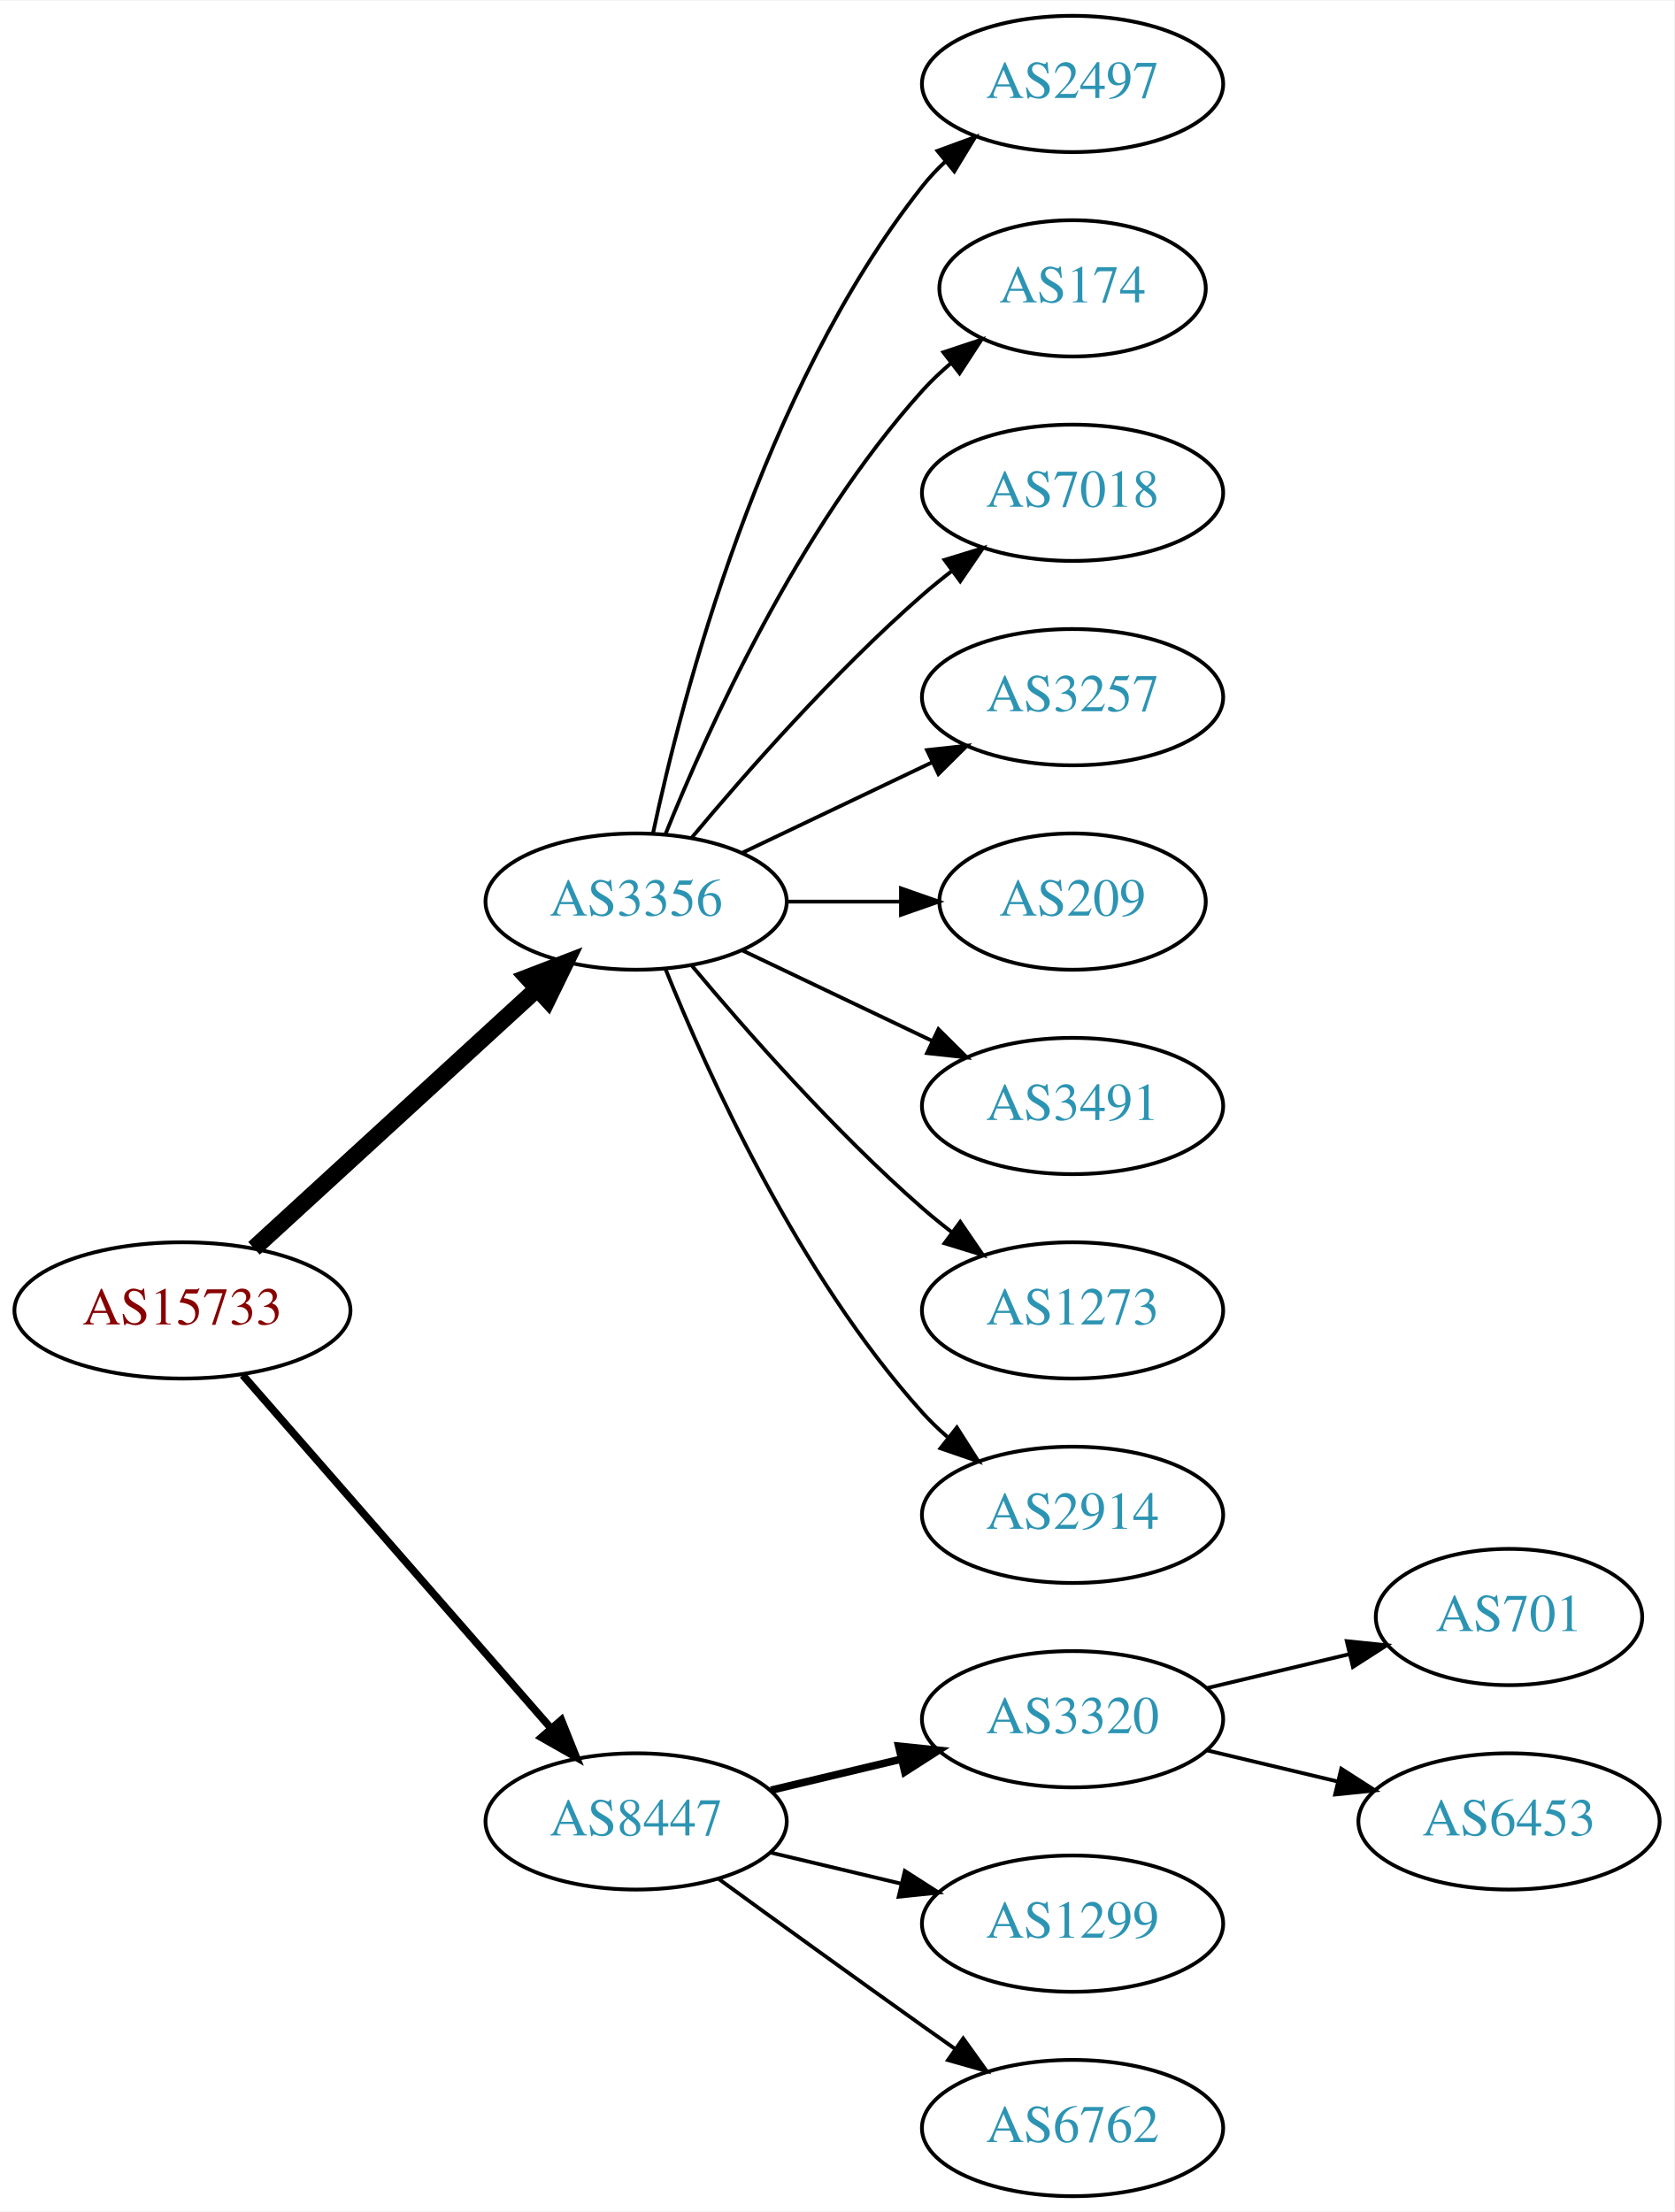
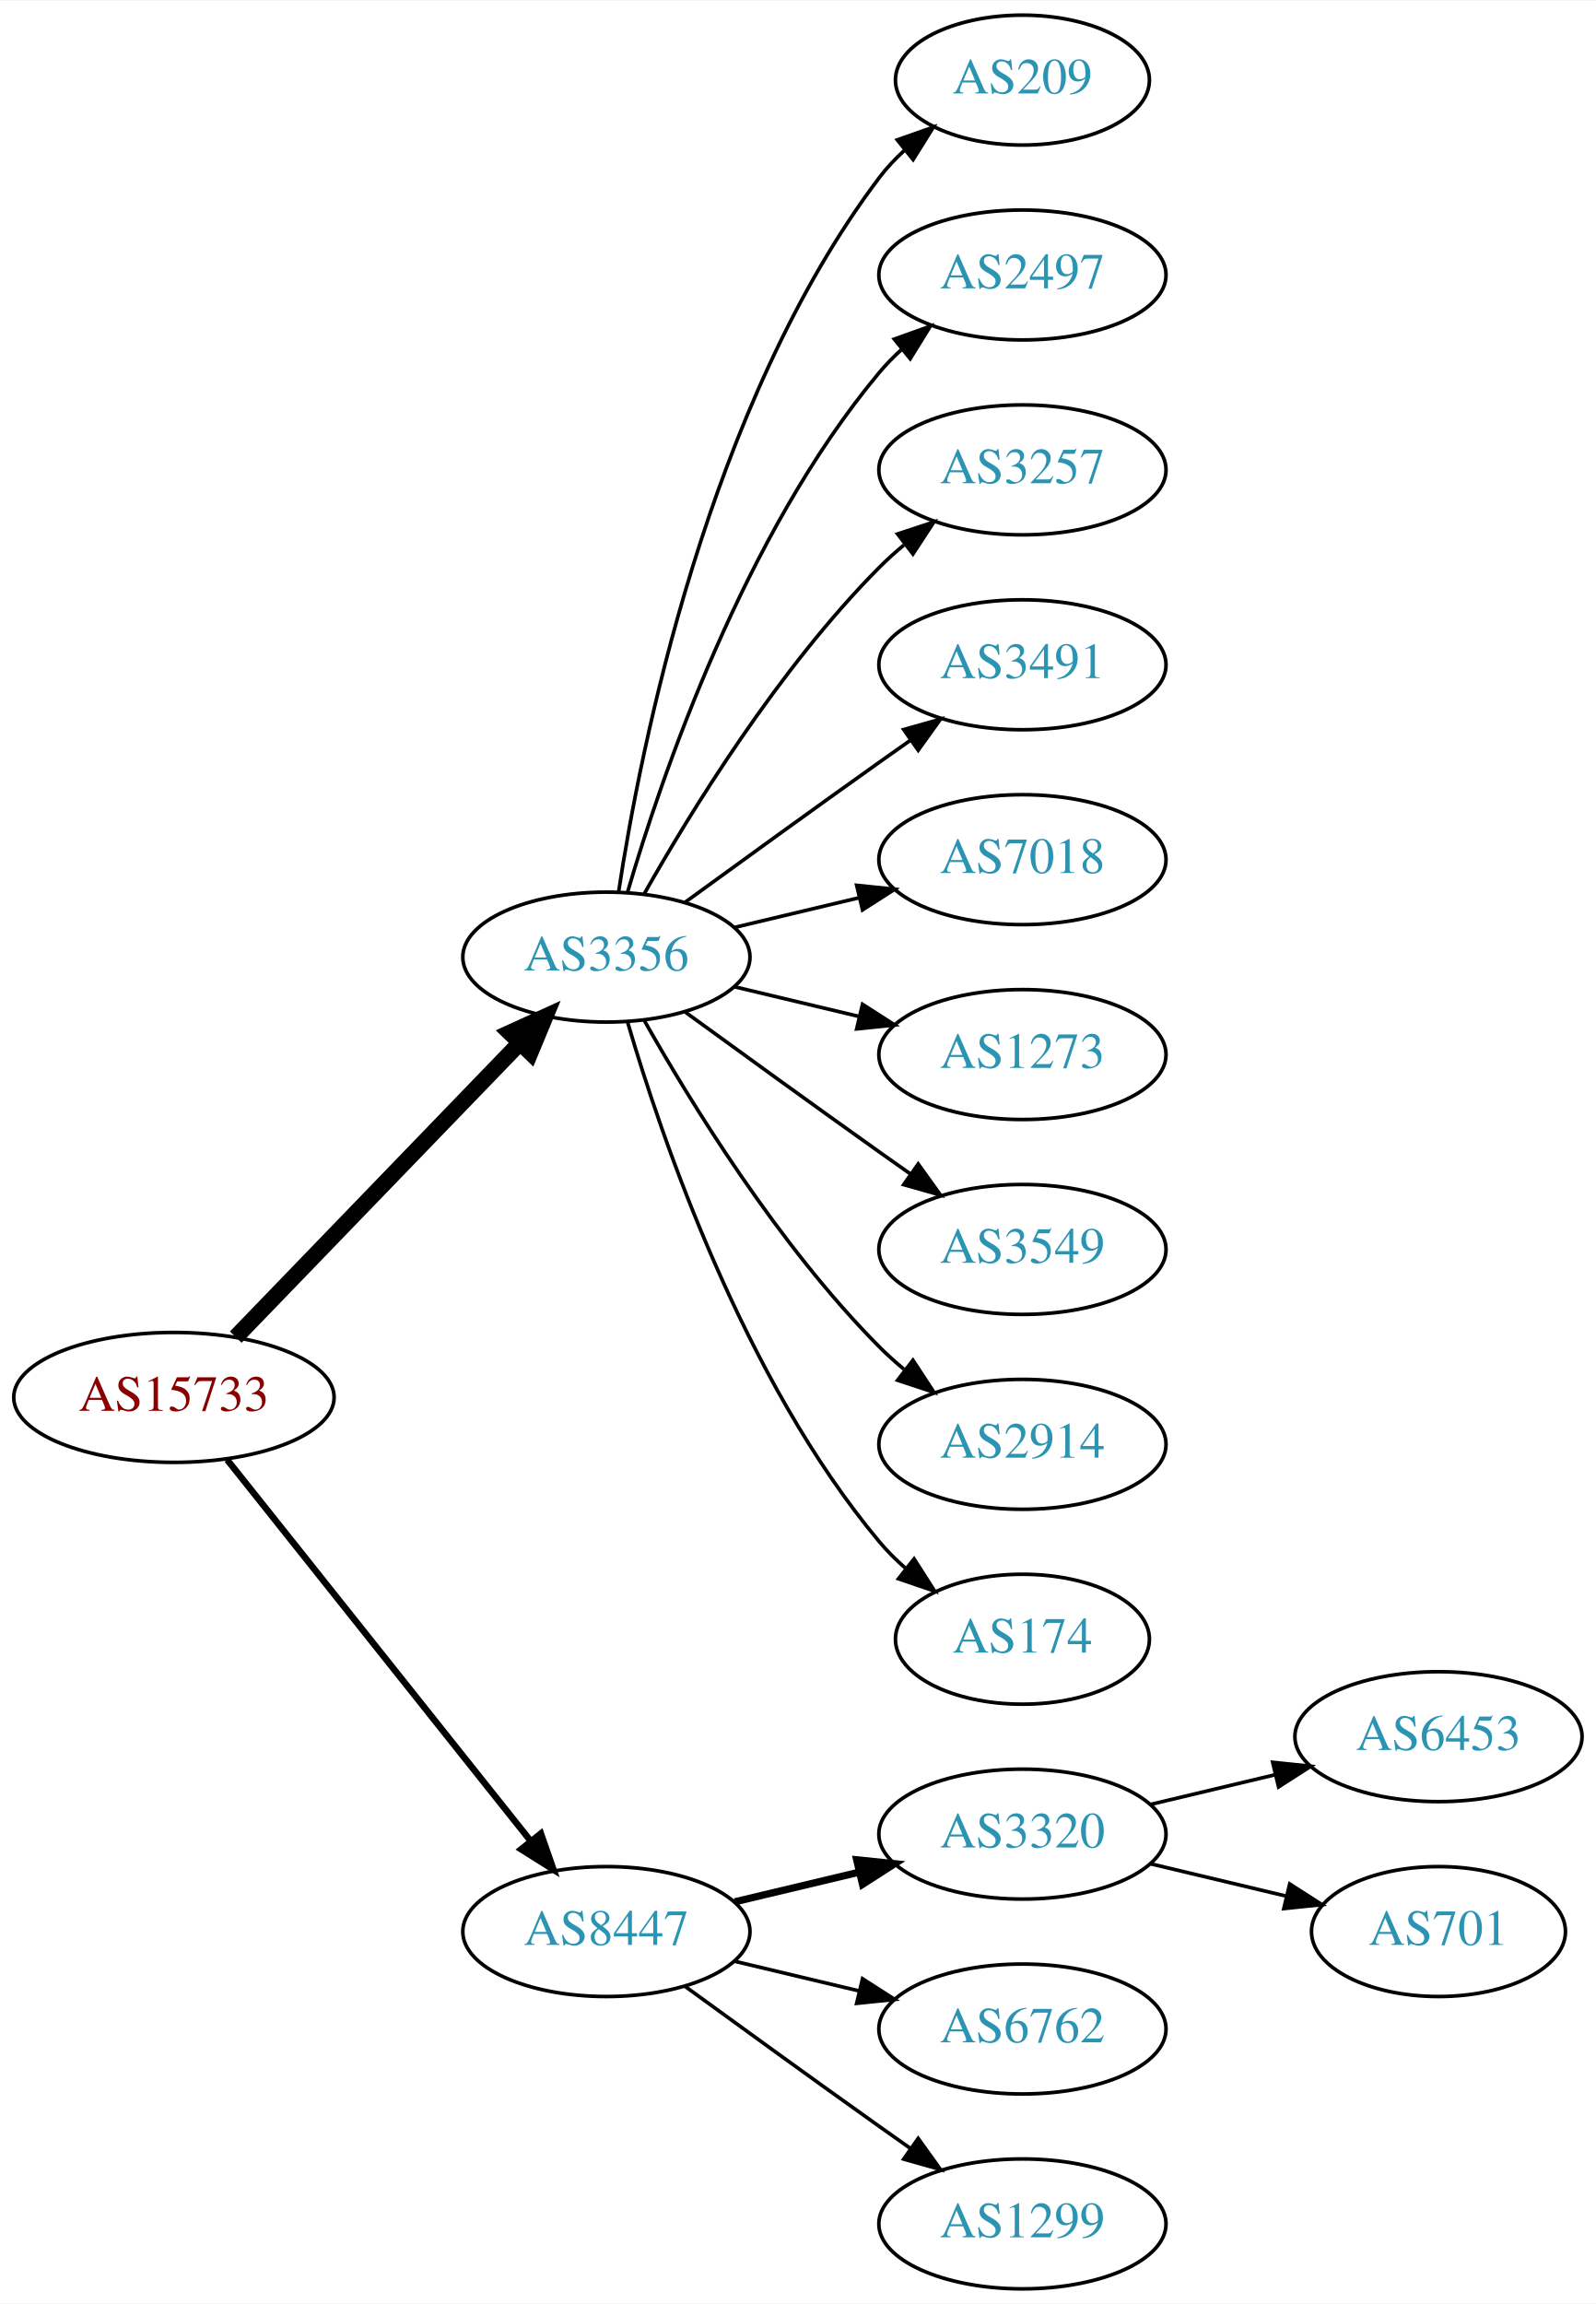
- <svg xmlns="http://www.w3.org/2000/svg" xmlns:xlink="http://www.w3.org/1999/xlink" width="442pt" height="584pt" viewBox="0.00 0.00 442.27 584.00">
-   <g id="graph0" class="graph" transform="scale(1 1) rotate(0) translate(4 580)">
-     <polygon fill="white" stroke="none" points="-4,4 -4,-580 438.271,-580 438.271,4 -4,4" />
+ <svg xmlns="http://www.w3.org/2000/svg" xmlns:xlink="http://www.w3.org/1999/xlink" width="442pt" height="638pt" viewBox="0.00 0.00 442.27 638.00">
+   <g id="graph0" class="graph" transform="scale(1 1) rotate(0) translate(4 634)">
+     <polygon fill="white" stroke="none" points="-4,4 -4,-634 438.271,-634 438.271,4 -4,4" />
    <g id="node1" class="node">
      <g id="a_node1">
        <a xlink:href="/asn/15733" xlink:title="AS15733 ~ Corporate Datacenter Austria [AT]">
-           <ellipse fill="#ffffff" stroke="black" cx="44.196" cy="-234" rx="44.393" ry="18" />
-           <text text-anchor="middle" x="44.196" y="-230.3" font-family="Times,serif" font-size="14.00" fill="#880000">AS15733</text>
+           <ellipse fill="#ffffff" stroke="black" cx="44.196" cy="-247" rx="44.393" ry="18" />
+           <text text-anchor="middle" x="44.196" y="-243.3" font-family="Times,serif" font-size="14.00" fill="#880000">AS15733</text>
        </a>
      </g>
    </g>
    <g id="node2" class="node">
      <g id="a_node2">
        <a xlink:href="/asn/3356" xlink:title="AS3356 ~ Level 3 Parent, LLC [US]">
-           <ellipse fill="#ffffff" stroke="black" cx="164.039" cy="-342" rx="39.794" ry="18" />
-           <text text-anchor="middle" x="164.039" y="-338.3" font-family="Times,serif" font-size="14.00" fill="#2c94b3">AS3356</text>
+           <ellipse fill="#ffffff" stroke="black" cx="164.039" cy="-369" rx="39.794" ry="18" />
+           <text text-anchor="middle" x="164.039" y="-365.3" font-family="Times,serif" font-size="14.00" fill="#2c94b3">AS3356</text>
        </a>
      </g>
    </g>
    <g id="edge1" class="edge">
-       <path fill="none" stroke="black" stroke-width="4.5" d="M63.094,-250.403C83.022,-268.667 115.38,-298.322 137.857,-318.921" />
-       <polygon fill="black" stroke="black" stroke-width="4.5" points="135.326,-321.943 145.359,-325.797 140.647,-316.137 135.326,-321.943" />
+       <path fill="none" stroke="black" stroke-width="4.5" d="M61.334,-263.708C81.697,-284.789 116.851,-321.183 140.026,-345.175" />
+       <polygon fill="black" stroke="black" stroke-width="4.5" points="137.316,-348.037 147.095,-352.494 142.98,-342.566 137.316,-348.037" />
    </g>
    <g id="node3" class="node">
      <g id="a_node3">
        <a xlink:href="/asn/8447" xlink:title="AS8447 ~ A1 Telekom Austria AG [AT]">
          <ellipse fill="#ffffff" stroke="black" cx="164.039" cy="-99" rx="39.794" ry="18" />
          <text text-anchor="middle" x="164.039" y="-95.3" font-family="Times,serif" font-size="14.00" fill="#2c94b3">AS8447</text>
        </a>
      </g>
    </g>
    <g id="edge2" class="edge">
-       <path fill="none" stroke="black" stroke-width="2" d="M60.121,-216.902C80.663,-193.369 117.782,-150.845 141.379,-123.813" />
-       <polygon fill="black" stroke="black" stroke-width="2" points="144.296,-125.794 148.235,-115.959 139.022,-121.191 144.296,-125.794" />
+       <path fill="none" stroke="black" stroke-width="1.8" d="M58.945,-229.733C79.7,-203.666 119.146,-154.126 143.07,-124.079" />
+       <polygon fill="black" stroke="black" stroke-width="1.8" points="145.887,-126.16 149.378,-116.157 140.41,-121.8 145.887,-126.16" />
    </g>
    <g id="node4" class="node">
      <g id="a_node4">
+         <a xlink:href="/asn/209" xlink:title="AS209 ~ CenturyLink Communications, LLC [US]">
+           <ellipse fill="#ffffff" stroke="black" cx="279.332" cy="-612" rx="35.194" ry="18" />
+           <text text-anchor="middle" x="279.332" y="-608.3" font-family="Times,serif" font-size="14.00" fill="#2c94b3">AS209</text>
+         </a>
+       </g>
+     </g>
+     <g id="edge3" class="edge">
+       <path fill="none" stroke="black" d="M167.415,-386.986C173.389,-426.422 192.1,-521.995 239.685,-585 241.708,-587.678 244.073,-590.19 246.621,-592.522" />
+       <polygon fill="black" stroke="black" points="244.655,-595.432 254.646,-598.958 249.035,-589.972 244.655,-595.432" />
+     </g>
+     <g id="node5" class="node">
+       <g id="a_node5">
        <a xlink:href="/asn/2497" xlink:title="AS2497 ~ Internet Initiative Japan Inc. [JP]">
          <ellipse fill="#ffffff" stroke="black" cx="279.332" cy="-558" rx="39.794" ry="18" />
          <text text-anchor="middle" x="279.332" y="-554.3" font-family="Times,serif" font-size="14.00" fill="#2c94b3">AS2497</text>
        </a>
      </g>
    </g>
-     <g id="edge3" class="edge">
-       <path fill="none" stroke="black" d="M168.529,-360.16C176.16,-396.03 197.152,-477.155 239.685,-531 241.493,-533.288 243.545,-535.462 245.74,-537.51" />
-       <polygon fill="black" stroke="black" points="243.651,-540.323 253.6,-543.966 248.094,-534.914 243.651,-540.323" />
-     </g>
-     <g id="node5" class="node">
-       <g id="a_node5">
-         <a xlink:href="/asn/174" xlink:title="AS174 ~ Cogent Communications [US]">
-           <ellipse fill="#ffffff" stroke="black" cx="279.332" cy="-504" rx="35.194" ry="18" />
-           <text text-anchor="middle" x="279.332" y="-500.3" font-family="Times,serif" font-size="14.00" fill="#2c94b3">AS174</text>
-         </a>
-       </g>
-     </g>
    <g id="edge4" class="edge">
-       <path fill="none" stroke="black" d="M171.786,-359.787C182.837,-387.243 206.891,-440.578 239.685,-477 242.001,-479.572 244.606,-482.03 247.341,-484.343" />
-       <polygon fill="black" stroke="black" points="245.207,-487.117 255.264,-490.448 249.479,-481.572 245.207,-487.117" />
+       <path fill="none" stroke="black" d="M169.913,-387.002C179.227,-418.844 202.043,-485.981 239.685,-531 241.555,-533.237 243.654,-535.374 245.88,-537.396" />
+       <polygon fill="black" stroke="black" points="243.823,-540.234 253.799,-543.804 248.227,-534.793 243.823,-540.234" />
    </g>
    <g id="node6" class="node">
      <g id="a_node6">
-         <a xlink:href="/asn/7018" xlink:title="AS7018 ~ AT&amp;T Services, Inc. [US]">
-           <ellipse fill="#ffffff" stroke="black" cx="279.332" cy="-450" rx="39.794" ry="18" />
-           <text text-anchor="middle" x="279.332" y="-446.3" font-family="Times,serif" font-size="14.00" fill="#2c94b3">AS7018</text>
+         <a xlink:href="/asn/3257" xlink:title="AS3257 ~ GTT [DE]">
+           <ellipse fill="#ffffff" stroke="black" cx="279.332" cy="-504" rx="39.794" ry="18" />
+           <text text-anchor="middle" x="279.332" y="-500.3" font-family="Times,serif" font-size="14.00" fill="#2c94b3">AS3257</text>
        </a>
      </g>
    </g>
    <g id="edge5" class="edge">
-       <path fill="none" stroke="black" d="M178.669,-358.817C192.951,-375.929 216.498,-402.745 239.685,-423 242.151,-425.154 244.789,-427.294 247.487,-429.372" />
-       <polygon fill="black" stroke="black" points="245.512,-432.264 255.641,-435.37 249.66,-426.625 245.512,-432.264" />
+       <path fill="none" stroke="black" d="M174.498,-386.49C187.28,-409.096 211.712,-448.886 239.685,-477 241.796,-479.121 244.092,-481.188 246.477,-483.171" />
+       <polygon fill="black" stroke="black" points="244.73,-486.242 254.793,-489.556 248.993,-480.69 244.73,-486.242" />
    </g>
    <g id="node7" class="node">
      <g id="a_node7">
-         <a xlink:href="/asn/3257" xlink:title="AS3257 ~ GTT [DE]">
-           <ellipse fill="#ffffff" stroke="black" cx="279.332" cy="-396" rx="39.794" ry="18" />
-           <text text-anchor="middle" x="279.332" y="-392.3" font-family="Times,serif" font-size="14.00" fill="#2c94b3">AS3257</text>
+         <a xlink:href="/asn/3491" xlink:title="AS3491 ~ PCCW Global, Inc. [US]">
+           <ellipse fill="#ffffff" stroke="black" cx="279.332" cy="-450" rx="39.794" ry="18" />
+           <text text-anchor="middle" x="279.332" y="-446.3" font-family="Times,serif" font-size="14.00" fill="#2c94b3">AS3491</text>
        </a>
      </g>
    </g>
    <g id="edge6" class="edge">
-       <path fill="none" stroke="black" d="M192.175,-354.934C207.169,-362.081 225.99,-371.052 242.213,-378.785" />
-       <polygon fill="black" stroke="black" points="240.884,-382.028 251.417,-383.171 243.895,-375.709 240.884,-382.028" />
+       <path fill="none" stroke="black" d="M185.887,-384.222C200.821,-395.091 221.435,-410.025 239.685,-423 242.506,-425.005 245.449,-427.085 248.397,-429.159" />
+       <polygon fill="black" stroke="black" points="246.424,-432.05 256.621,-434.926 250.443,-426.319 246.424,-432.05" />
    </g>
    <g id="node8" class="node">
      <g id="a_node8">
-         <a xlink:href="/asn/209" xlink:title="AS209 ~ CenturyLink Communications, LLC [US]">
-           <ellipse fill="#ffffff" stroke="black" cx="279.332" cy="-342" rx="35.194" ry="18" />
-           <text text-anchor="middle" x="279.332" y="-338.3" font-family="Times,serif" font-size="14.00" fill="#2c94b3">AS209</text>
+         <a xlink:href="/asn/7018" xlink:title="AS7018 ~ AT&amp;T Services, Inc. [US]">
+           <ellipse fill="#ffffff" stroke="black" cx="279.332" cy="-396" rx="39.794" ry="18" />
+           <text text-anchor="middle" x="279.332" y="-392.3" font-family="Times,serif" font-size="14.00" fill="#2c94b3">AS7018</text>
        </a>
      </g>
    </g>
    <g id="edge7" class="edge">
-       <path fill="none" stroke="black" d="M203.711,-342C213.416,-342 223.907,-342 233.87,-342" />
-       <polygon fill="black" stroke="black" points="234.006,-345.5 244.006,-342 234.006,-338.5 234.006,-345.5" />
+       <path fill="none" stroke="black" d="M199.646,-377.248C210.517,-379.838 222.671,-382.735 234.114,-385.462" />
+       <polygon fill="black" stroke="black" points="233.397,-388.889 243.936,-387.803 235.02,-382.08 233.397,-388.889" />
    </g>
    <g id="node9" class="node">
      <g id="a_node9">
-         <a xlink:href="/asn/3491" xlink:title="AS3491 ~ PCCW Global, Inc. [US]">
-           <ellipse fill="#ffffff" stroke="black" cx="279.332" cy="-288" rx="39.794" ry="18" />
-           <text text-anchor="middle" x="279.332" y="-284.3" font-family="Times,serif" font-size="14.00" fill="#2c94b3">AS3491</text>
+         <a xlink:href="/asn/1273" xlink:title="AS1273 ~ Vodafone Group PLC [EU]">
+           <ellipse fill="#ffffff" stroke="black" cx="279.332" cy="-342" rx="39.794" ry="18" />
+           <text text-anchor="middle" x="279.332" y="-338.3" font-family="Times,serif" font-size="14.00" fill="#2c94b3">AS1273</text>
        </a>
      </g>
    </g>
    <g id="edge8" class="edge">
-       <path fill="none" stroke="black" d="M192.175,-329.066C207.169,-321.919 225.99,-312.948 242.213,-305.215" />
-       <polygon fill="black" stroke="black" points="243.895,-308.291 251.417,-300.829 240.884,-301.972 243.895,-308.291" />
+       <path fill="none" stroke="black" d="M199.646,-360.752C210.517,-358.162 222.671,-355.265 234.114,-352.538" />
+       <polygon fill="black" stroke="black" points="235.02,-355.92 243.936,-350.197 233.397,-349.111 235.02,-355.92" />
    </g>
    <g id="node10" class="node">
      <g id="a_node10">
-         <a xlink:href="/asn/1273" xlink:title="AS1273 ~ Vodafone Group PLC [EU]">
-           <ellipse fill="#ffffff" stroke="black" cx="279.332" cy="-234" rx="39.794" ry="18" />
-           <text text-anchor="middle" x="279.332" y="-230.3" font-family="Times,serif" font-size="14.00" fill="#2c94b3">AS1273</text>
+         <a xlink:href="/asn/3549" xlink:title="AS3549 ~ Level 3 Parent, LLC [US]">
+           <ellipse fill="#ffffff" stroke="black" cx="279.332" cy="-288" rx="39.794" ry="18" />
+           <text text-anchor="middle" x="279.332" y="-284.3" font-family="Times,serif" font-size="14.00" fill="#2c94b3">AS3549</text>
        </a>
      </g>
    </g>
    <g id="edge9" class="edge">
-       <path fill="none" stroke="black" d="M178.669,-325.183C192.951,-308.071 216.498,-281.255 239.685,-261 242.151,-258.846 244.789,-256.706 247.487,-254.628" />
-       <polygon fill="black" stroke="black" points="249.66,-257.375 255.641,-248.63 245.512,-251.736 249.66,-257.375" />
+       <path fill="none" stroke="black" d="M185.887,-353.778C200.821,-342.909 221.435,-327.975 239.685,-315 242.506,-312.995 245.449,-310.915 248.397,-308.841" />
+       <polygon fill="black" stroke="black" points="250.443,-311.681 256.621,-303.074 246.424,-305.95 250.443,-311.681" />
    </g>
    <g id="node11" class="node">
      <g id="a_node11">
        <a xlink:href="/asn/2914" xlink:title="AS2914 ~ NTT America, Inc. [US]">
-           <ellipse fill="#ffffff" stroke="black" cx="279.332" cy="-180" rx="39.794" ry="18" />
-           <text text-anchor="middle" x="279.332" y="-176.3" font-family="Times,serif" font-size="14.00" fill="#2c94b3">AS2914</text>
+           <ellipse fill="#ffffff" stroke="black" cx="279.332" cy="-234" rx="39.794" ry="18" />
+           <text text-anchor="middle" x="279.332" y="-230.3" font-family="Times,serif" font-size="14.00" fill="#2c94b3">AS2914</text>
        </a>
      </g>
    </g>
    <g id="edge10" class="edge">
-       <path fill="none" stroke="black" d="M171.786,-324.213C182.837,-296.757 206.891,-243.422 239.685,-207 241.688,-204.776 243.906,-202.637 246.239,-200.603" />
-       <polygon fill="black" stroke="black" points="248.769,-203.065 254.458,-194.127 244.437,-197.567 248.769,-203.065" />
+       <path fill="none" stroke="black" d="M174.498,-351.51C187.28,-328.904 211.712,-289.114 239.685,-261 241.796,-258.879 244.092,-256.812 246.477,-254.829" />
+       <polygon fill="black" stroke="black" points="248.993,-257.31 254.793,-248.444 244.73,-251.758 248.993,-257.31" />
    </g>
    <g id="node12" class="node">
      <g id="a_node12">
+         <a xlink:href="/asn/174" xlink:title="AS174 ~ Cogent Communications [US]">
+           <ellipse fill="#ffffff" stroke="black" cx="279.332" cy="-180" rx="35.194" ry="18" />
+           <text text-anchor="middle" x="279.332" y="-176.3" font-family="Times,serif" font-size="14.00" fill="#2c94b3">AS174</text>
+         </a>
+       </g>
+     </g>
+     <g id="edge11" class="edge">
+       <path fill="none" stroke="black" d="M169.913,-350.998C179.227,-319.156 202.043,-252.019 239.685,-207 241.838,-204.426 244.292,-201.983 246.896,-199.697" />
+       <polygon fill="black" stroke="black" points="249.303,-202.257 255.007,-193.328 244.98,-196.751 249.303,-202.257" />
+     </g>
+     <g id="node13" class="node">
+       <g id="a_node13">
        <a xlink:href="/asn/3320" xlink:title="AS3320 ~ DTAG [DE]">
          <ellipse fill="#ffffff" stroke="black" cx="279.332" cy="-126" rx="39.794" ry="18" />
          <text text-anchor="middle" x="279.332" y="-122.3" font-family="Times,serif" font-size="14.00" fill="#2c94b3">AS3320</text>
        </a>
      </g>
    </g>
-     <g id="edge11" class="edge">
+     <g id="edge12" class="edge">
      <path fill="none" stroke="black" stroke-width="2" d="M199.646,-107.248C210.517,-109.838 222.671,-112.735 234.114,-115.462" />
      <polygon fill="black" stroke="black" stroke-width="2" points="233.397,-118.889 243.936,-117.803 235.02,-112.08 233.397,-118.889" />
-     </g>
-     <g id="node13" class="node">
-       <g id="a_node13">
-         <a xlink:href="/asn/1299" xlink:title="AS1299 ~ Telia Carrier [EU]">
-           <ellipse fill="#ffffff" stroke="black" cx="279.332" cy="-72" rx="39.794" ry="18" />
-           <text text-anchor="middle" x="279.332" y="-68.3" font-family="Times,serif" font-size="14.00" fill="#2c94b3">AS1299</text>
-         </a>
-       </g>
-     </g>
-     <g id="edge12" class="edge">
-       <path fill="none" stroke="black" d="M199.646,-90.752C210.517,-88.162 222.671,-85.265 234.114,-82.538" />
-       <polygon fill="black" stroke="black" points="235.02,-85.92 243.936,-80.197 233.397,-79.111 235.02,-85.92" />
    </g>
    <g id="node14" class="node">
      <g id="a_node14">
        <a xlink:href="/asn/6762" xlink:title="AS6762 ~ TELECOM ITALIA SPARKLE S.p.A. [IT]">
+           <ellipse fill="#ffffff" stroke="black" cx="279.332" cy="-72" rx="39.794" ry="18" />
+           <text text-anchor="middle" x="279.332" y="-68.3" font-family="Times,serif" font-size="14.00" fill="#2c94b3">AS6762</text>
+         </a>
+       </g>
+     </g>
+     <g id="edge13" class="edge">
+       <path fill="none" stroke="black" d="M199.646,-90.752C210.517,-88.162 222.671,-85.265 234.114,-82.538" />
+       <polygon fill="black" stroke="black" points="235.02,-85.92 243.936,-80.197 233.397,-79.111 235.02,-85.92" />
+     </g>
+     <g id="node15" class="node">
+       <g id="a_node15">
+         <a xlink:href="/asn/1299" xlink:title="AS1299 ~ Telia Carrier [EU]">
          <ellipse fill="#ffffff" stroke="black" cx="279.332" cy="-18" rx="39.794" ry="18" />
-           <text text-anchor="middle" x="279.332" y="-14.3" font-family="Times,serif" font-size="14.00" fill="#2c94b3">AS6762</text>
-         </a>
-       </g>
-     </g>
-     <g id="edge13" class="edge">
+           <text text-anchor="middle" x="279.332" y="-14.3" font-family="Times,serif" font-size="14.00" fill="#2c94b3">AS1299</text>
+         </a>
+       </g>
+     </g>
+     <g id="edge14" class="edge">
      <path fill="none" stroke="black" d="M185.887,-83.778C200.821,-72.909 221.435,-57.975 239.685,-45 242.506,-42.995 245.449,-40.915 248.397,-38.841" />
      <polygon fill="black" stroke="black" points="250.443,-41.681 256.621,-33.074 246.424,-35.95 250.443,-41.681" />
-     </g>
-     <g id="node15" class="node">
-       <g id="a_node15">
-         <a xlink:href="/asn/701" xlink:title="AS701 ~ UUNET [US]">
-           <ellipse fill="#ffffff" stroke="black" cx="394.625" cy="-153" rx="35.194" ry="18" />
-           <text text-anchor="middle" x="394.625" y="-149.3" font-family="Times,serif" font-size="14.00" fill="#2c94b3">AS701</text>
-         </a>
-       </g>
-     </g>
-     <g id="edge14" class="edge">
-       <path fill="none" stroke="black" d="M314.939,-134.248C326.733,-137.058 340.038,-140.229 352.306,-143.153" />
-       <polygon fill="black" stroke="black" points="351.772,-146.624 362.311,-145.537 353.394,-139.814 351.772,-146.624" />
    </g>
    <g id="node16" class="node">
      <g id="a_node16">
        <a xlink:href="/asn/6453" xlink:title="AS6453 ~ TATA COMMUNICATIONS (AMERICA) INC [US]">
-           <ellipse fill="#ffffff" stroke="black" cx="394.625" cy="-99" rx="39.794" ry="18" />
-           <text text-anchor="middle" x="394.625" y="-95.3" font-family="Times,serif" font-size="14.00" fill="#2c94b3">AS6453</text>
+           <ellipse fill="#ffffff" stroke="black" cx="394.625" cy="-153" rx="39.794" ry="18" />
+           <text text-anchor="middle" x="394.625" y="-149.3" font-family="Times,serif" font-size="14.00" fill="#2c94b3">AS6453</text>
        </a>
      </g>
    </g>
    <g id="edge15" class="edge">
-       <path fill="none" stroke="black" d="M314.939,-117.752C325.81,-115.162 337.964,-112.265 349.407,-109.538" />
-       <polygon fill="black" stroke="black" points="350.313,-112.92 359.229,-107.197 348.69,-106.111 350.313,-112.92" />
+       <path fill="none" stroke="black" d="M314.939,-134.248C325.81,-136.838 337.964,-139.735 349.407,-142.462" />
+       <polygon fill="black" stroke="black" points="348.69,-145.889 359.229,-144.803 350.313,-139.08 348.69,-145.889" />
+     </g>
+     <g id="node17" class="node">
+       <g id="a_node17">
+         <a xlink:href="/asn/701" xlink:title="AS701 ~ UUNET [US]">
+           <ellipse fill="#ffffff" stroke="black" cx="394.625" cy="-99" rx="35.194" ry="18" />
+           <text text-anchor="middle" x="394.625" y="-95.3" font-family="Times,serif" font-size="14.00" fill="#2c94b3">AS701</text>
+         </a>
+       </g>
+     </g>
+     <g id="edge16" class="edge">
+       <path fill="none" stroke="black" d="M314.939,-117.752C326.733,-114.942 340.038,-111.771 352.306,-108.847" />
+       <polygon fill="black" stroke="black" points="353.394,-112.186 362.311,-106.463 351.772,-105.376 353.394,-112.186" />
    </g>
  </g>
</svg>
